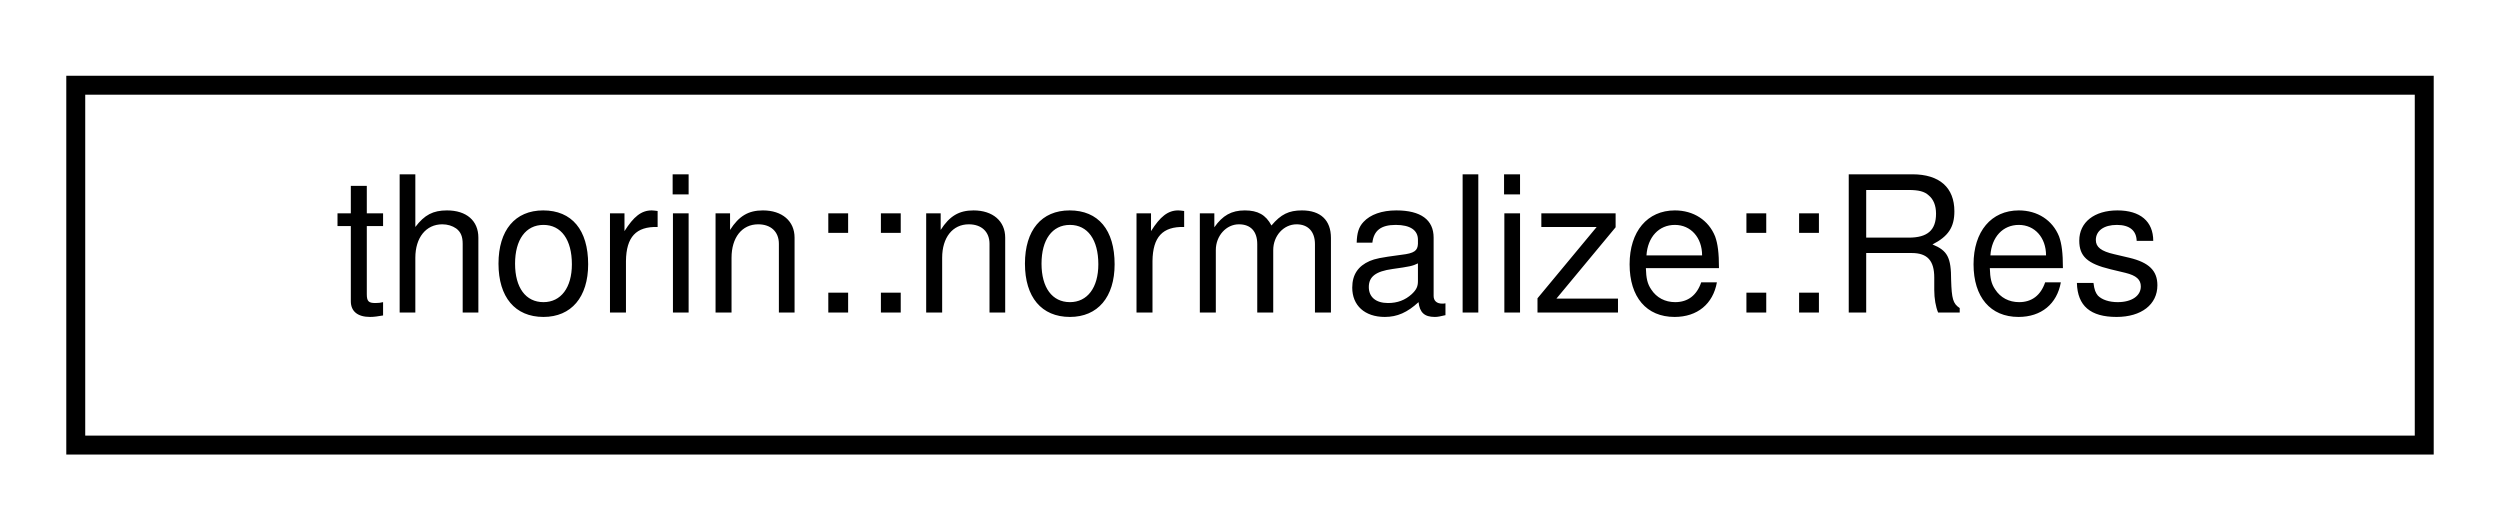
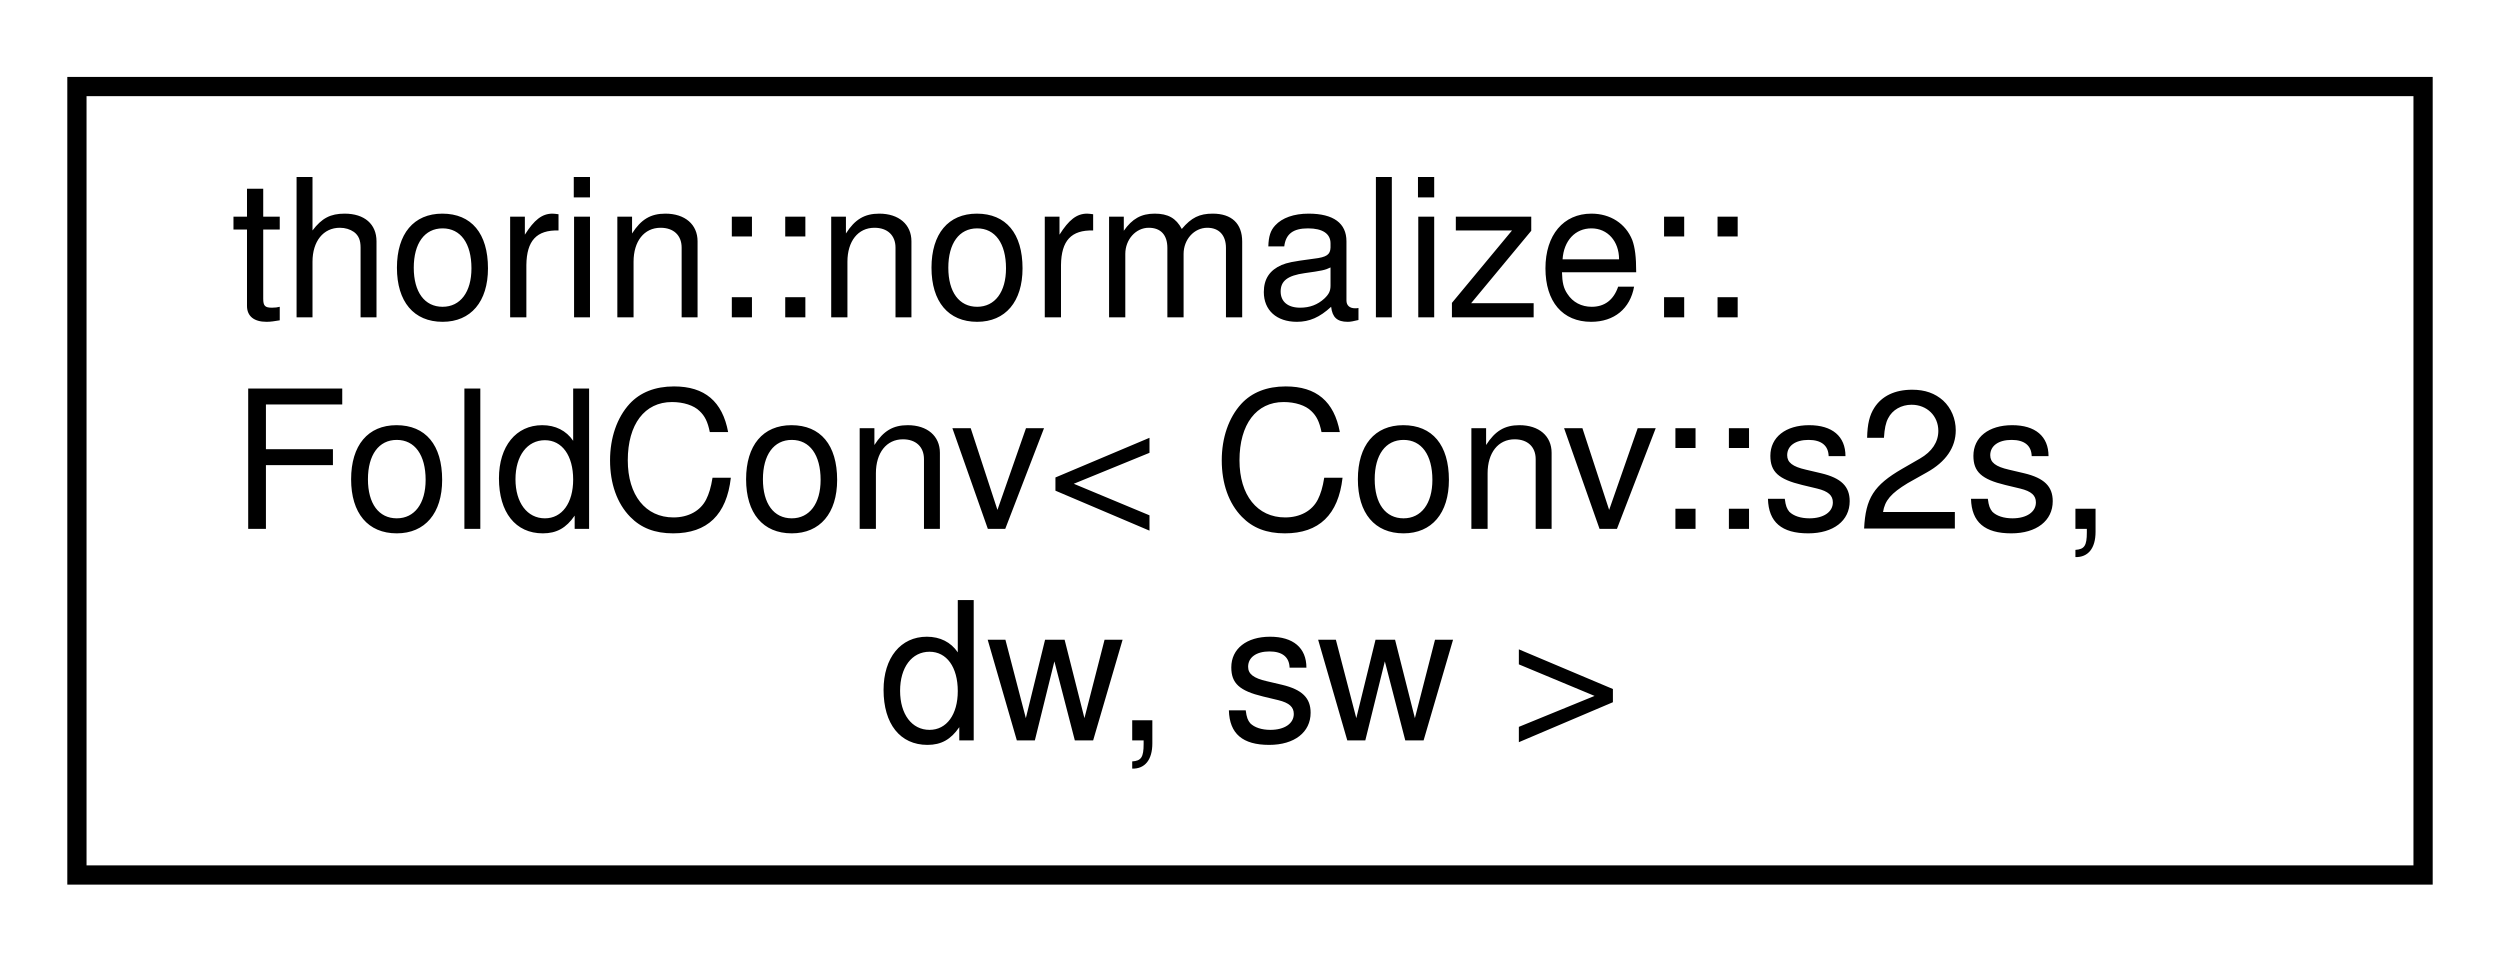
- <svg xmlns="http://www.w3.org/2000/svg" xmlns:xlink="http://www.w3.org/1999/xlink" width="132pt" height="28pt" viewBox="0.00 0.00 132.00 28.00">
-   <g id="graph0" class="graph" transform="scale(1 1) rotate(0) translate(4 24)">
+ <svg xmlns="http://www.w3.org/2000/svg" xmlns:xlink="http://www.w3.org/1999/xlink" width="130pt" height="50pt" viewBox="0.00 0.00 130.00 50.00">
+   <g id="graph0" class="graph" transform="scale(1 1) rotate(0) translate(4 46)">
    <g id="node1" class="node">
      <g id="a_node1">
-         <a xlink:href="classthorin_1_1normalize_1_1Res.html" target="_top" xlink:title=" ">
-           <polygon fill="none" stroke="black" points="0,-0.5 0,-19.5 124,-19.5 124,-0.5 0,-0.5" />
-           <text text-anchor="middle" x="62" y="-7.5" font-family="Helvetica,sans-Serif" font-size="10.00">thorin::normalize::Res</text>
+         <a xlink:href="structthorin_1_1normalize_1_1FoldConv_3_01Conv_1_1s2s_00_01dw_00_01sw_01_4.html" target="_top" xlink:title=" ">
+           <polygon fill="none" stroke="black" points="0,-0.5 0,-41.5 122,-41.5 122,-0.5 0,-0.5" />
+           <text text-anchor="start" x="8" y="-29.5" font-family="Helvetica,sans-Serif" font-size="10.00">thorin::normalize::</text>
+           <text text-anchor="start" x="8" y="-18.5" font-family="Helvetica,sans-Serif" font-size="10.00">FoldConv&lt; Conv::s2s,</text>
+           <text text-anchor="middle" x="61" y="-7.5" font-family="Helvetica,sans-Serif" font-size="10.00"> dw, sw &gt;</text>
        </a>
      </g>
    </g>
  </g>
</svg>
